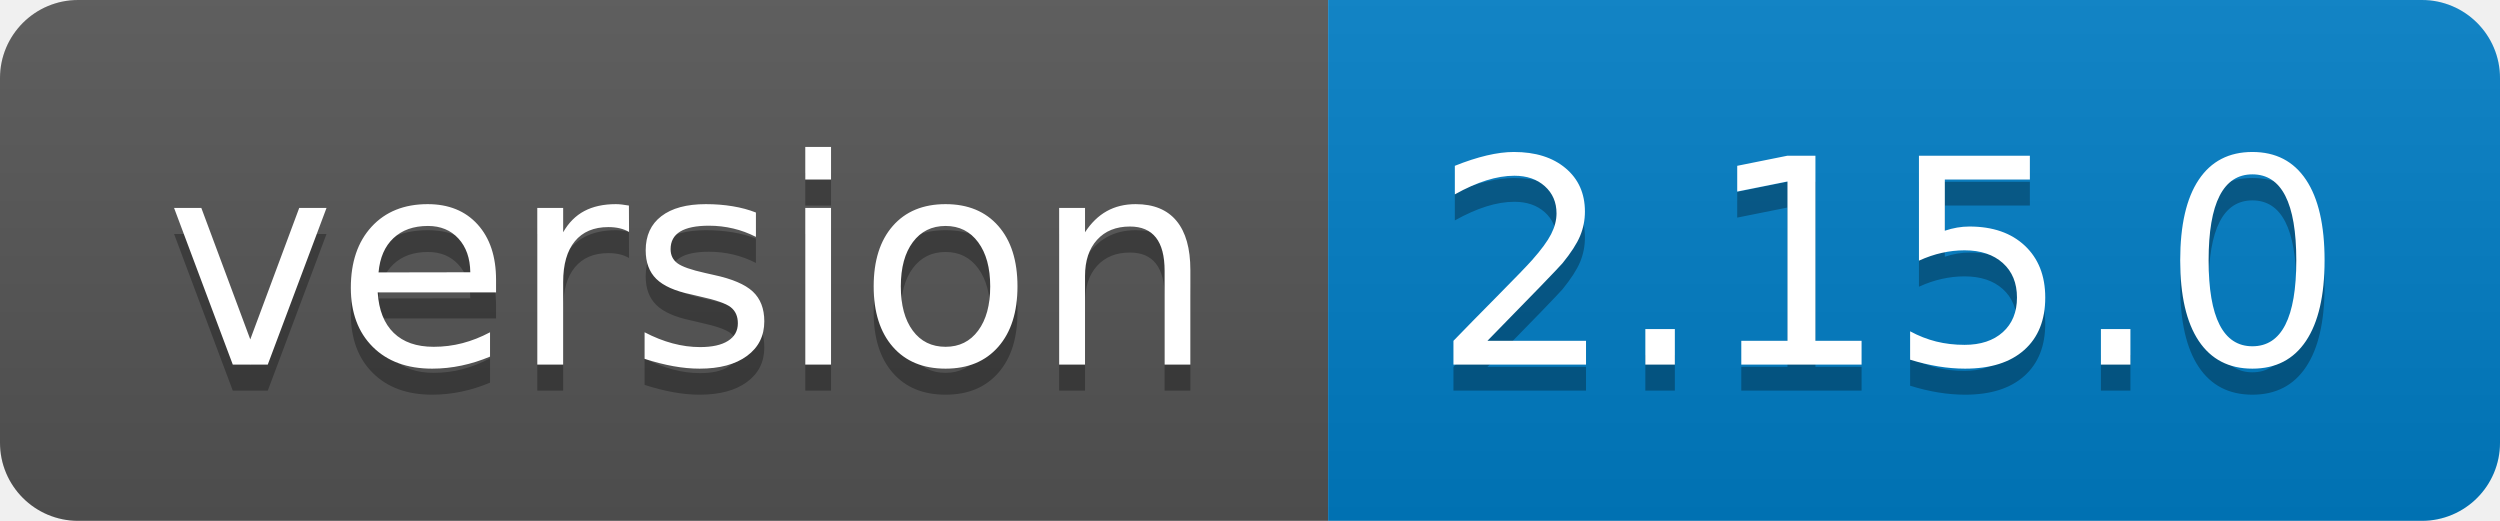
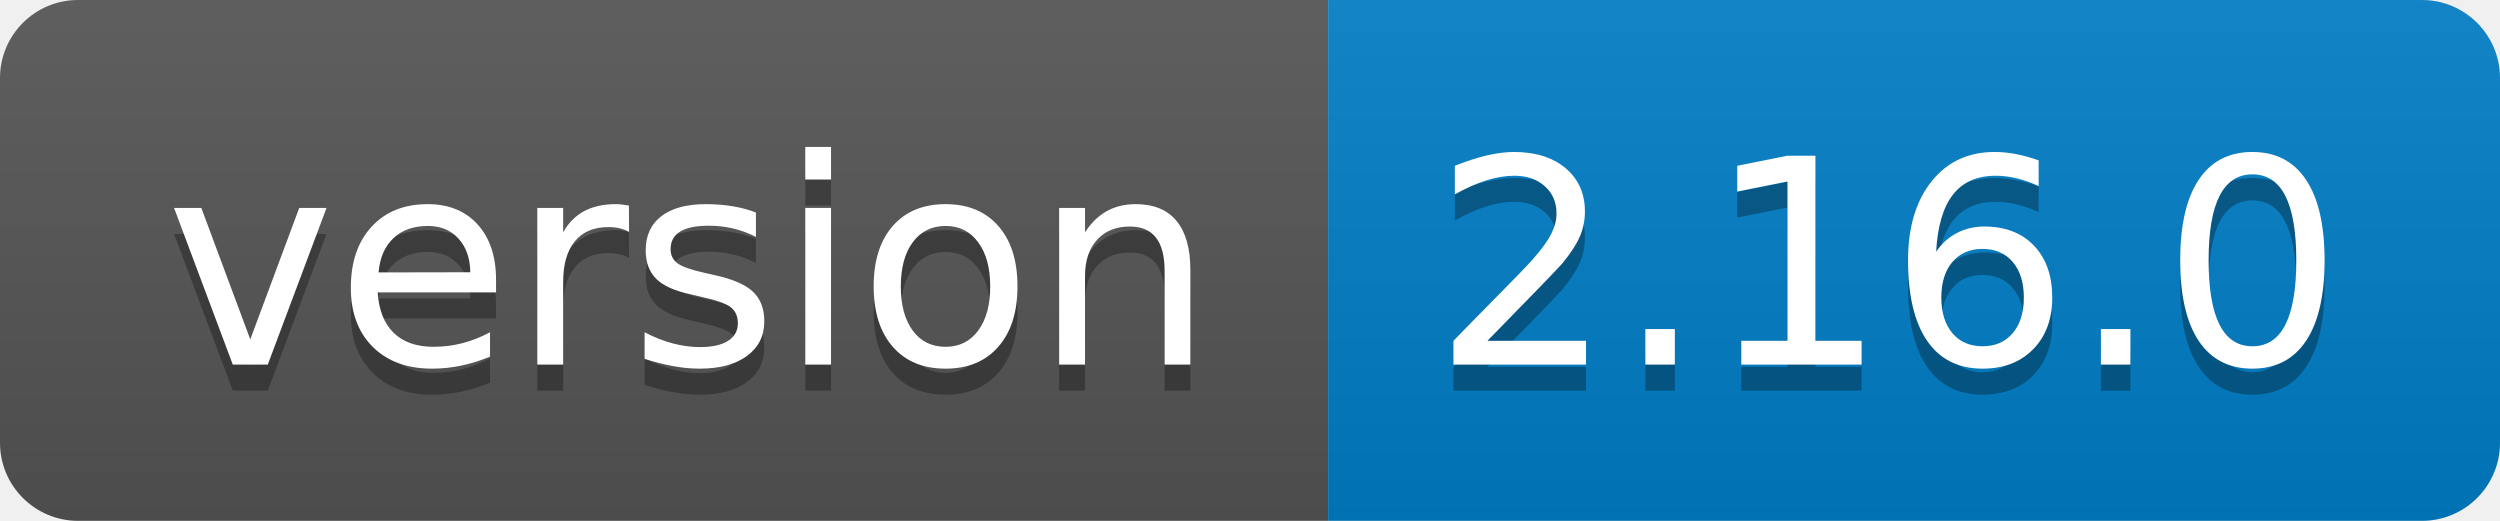
<svg xmlns="http://www.w3.org/2000/svg" width="96" height="20">
  <linearGradient id="b" x2="0" y2="100%">
    <stop offset="0" stop-color="#bbb" stop-opacity=".1" />
    <stop offset="1" stop-opacity=".1" />
  </linearGradient>
  <clipPath id="a">
    <rect width="96" height="20" rx="3" fill="#fff" />
  </clipPath>
  <g clip-path="url(#a)">
    <path fill="#555" d="M0 0h51v20H0z" />
    <path fill="#007ec6" d="M51 0h45v20H51z" />
    <path fill="url(#b)" d="M0 0h96v20H0z" />
  </g>
  <g fill="#fff" text-anchor="middle" font-family="DejaVu Sans,Verdana,Geneva,sans-serif" font-size="110">
    <text x="265" y="150" fill="#010101" fill-opacity=".3" transform="scale(.1)" textLength="410">version</text>
    <text x="265" y="140" transform="scale(.1)" textLength="410">version</text>
-     <text x="725" y="150" fill="#010101" fill-opacity=".3" transform="scale(.1)" textLength="350">2.15.0</text>
-     <text x="725" y="140" transform="scale(.1)" textLength="350">2.15.0</text>
+     <text x="725" y="150" fill="#010101" fill-opacity=".3" transform="scale(.1)" textLength="350">2.16.0</text>
+     <text x="725" y="140" transform="scale(.1)" textLength="350">2.16.0</text>
  </g>
</svg>
